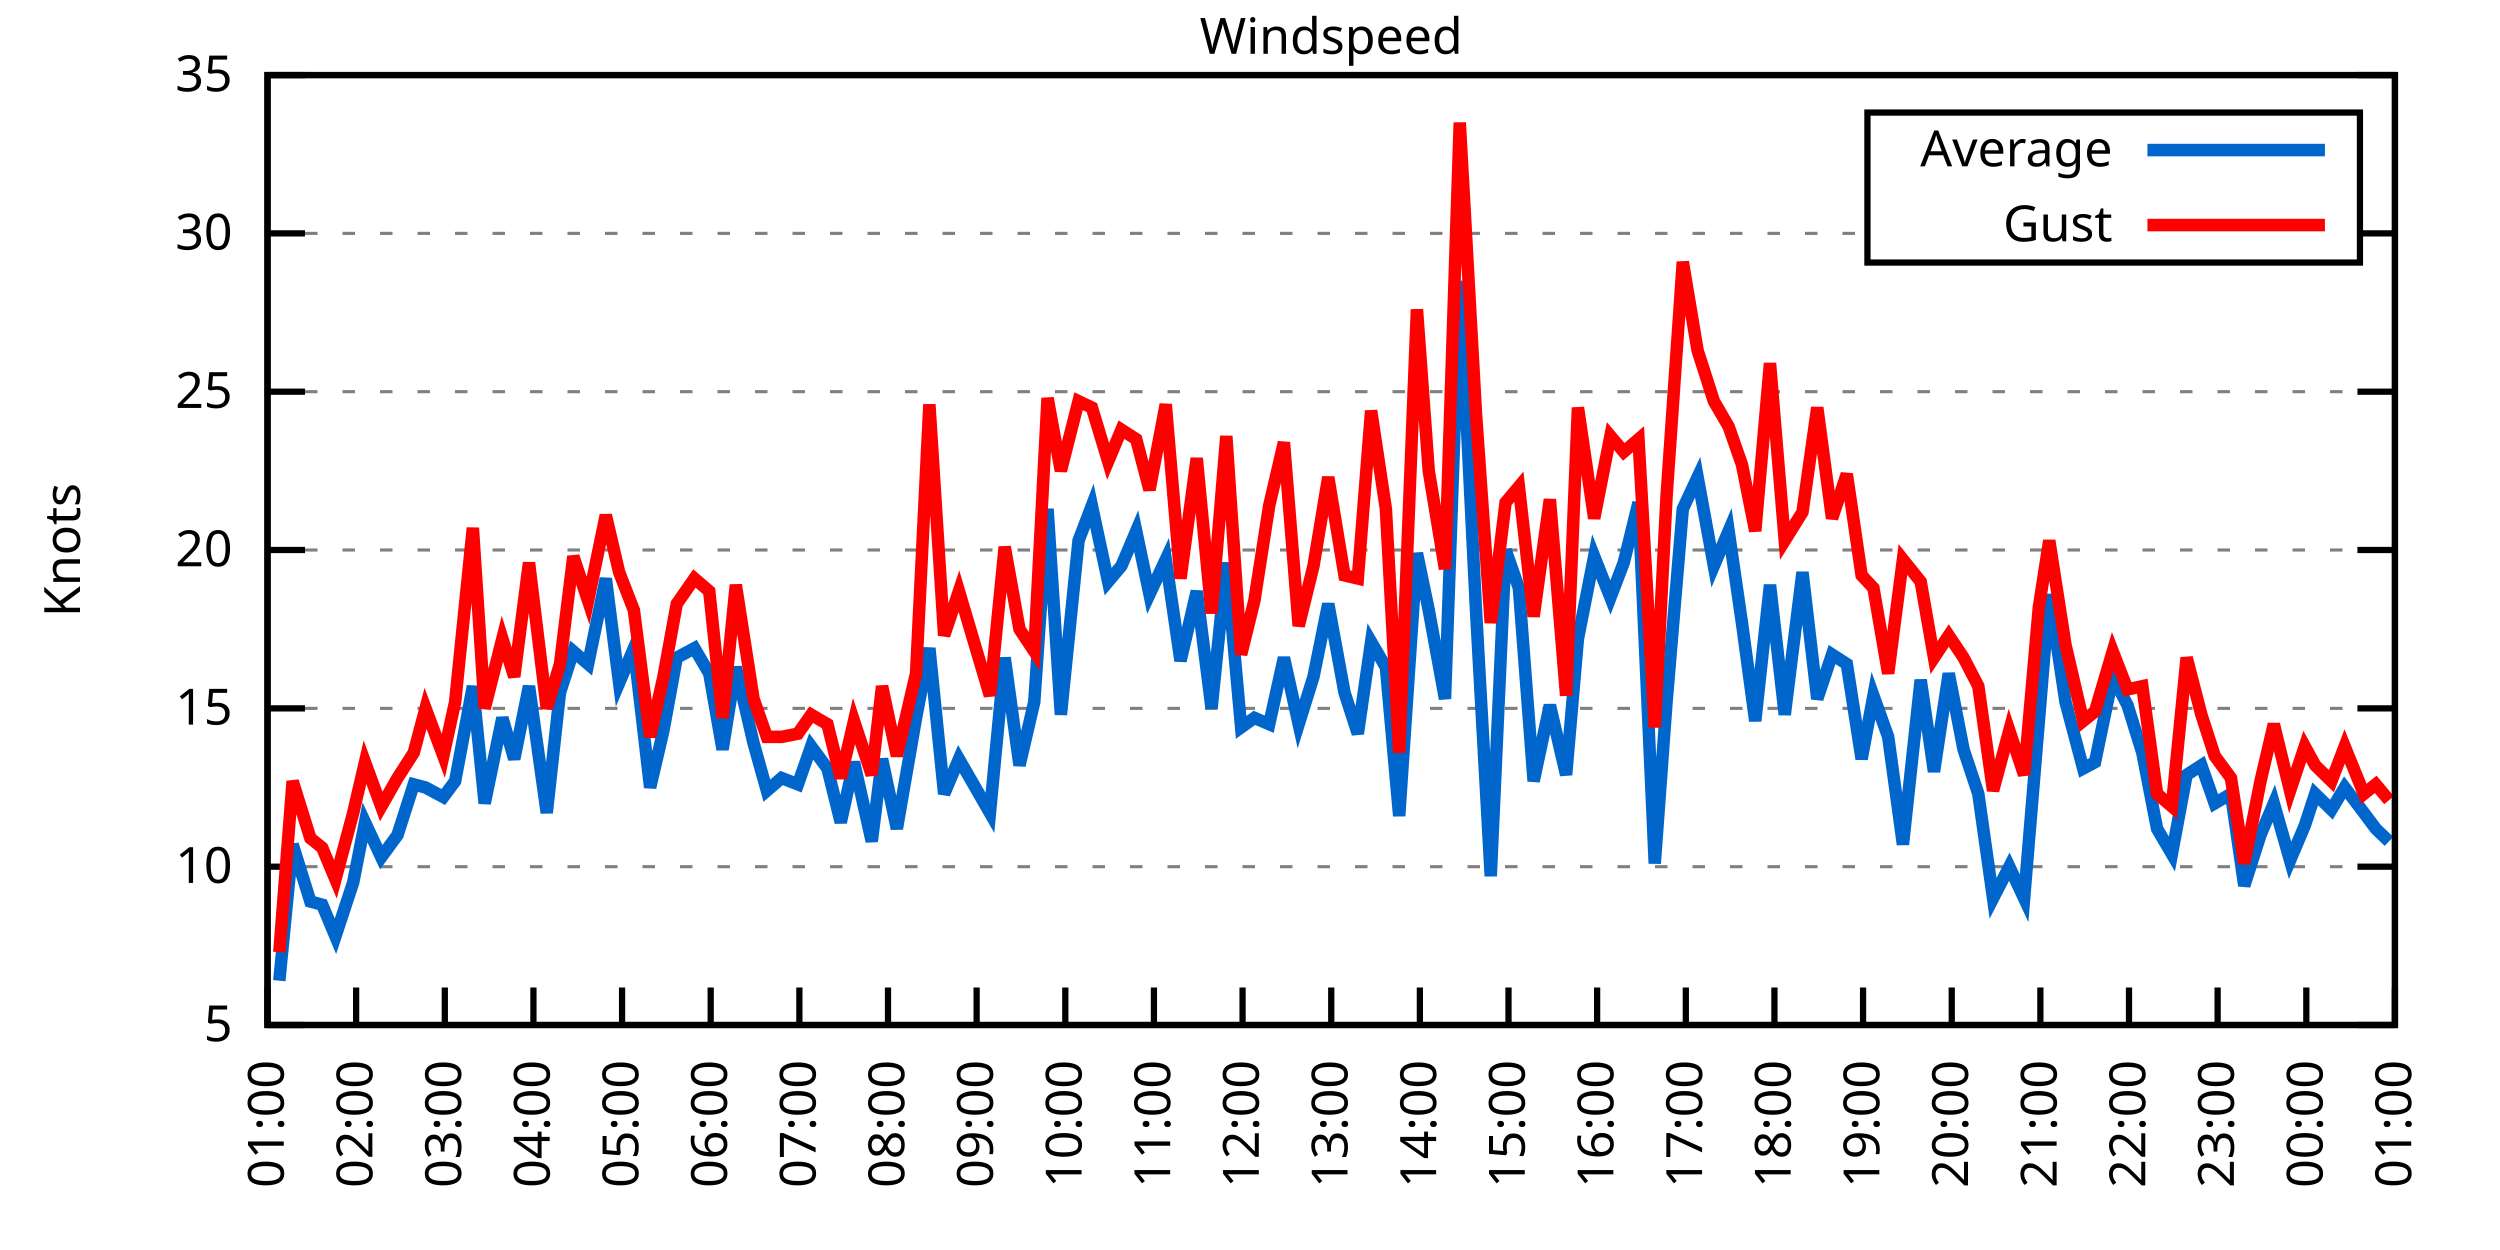
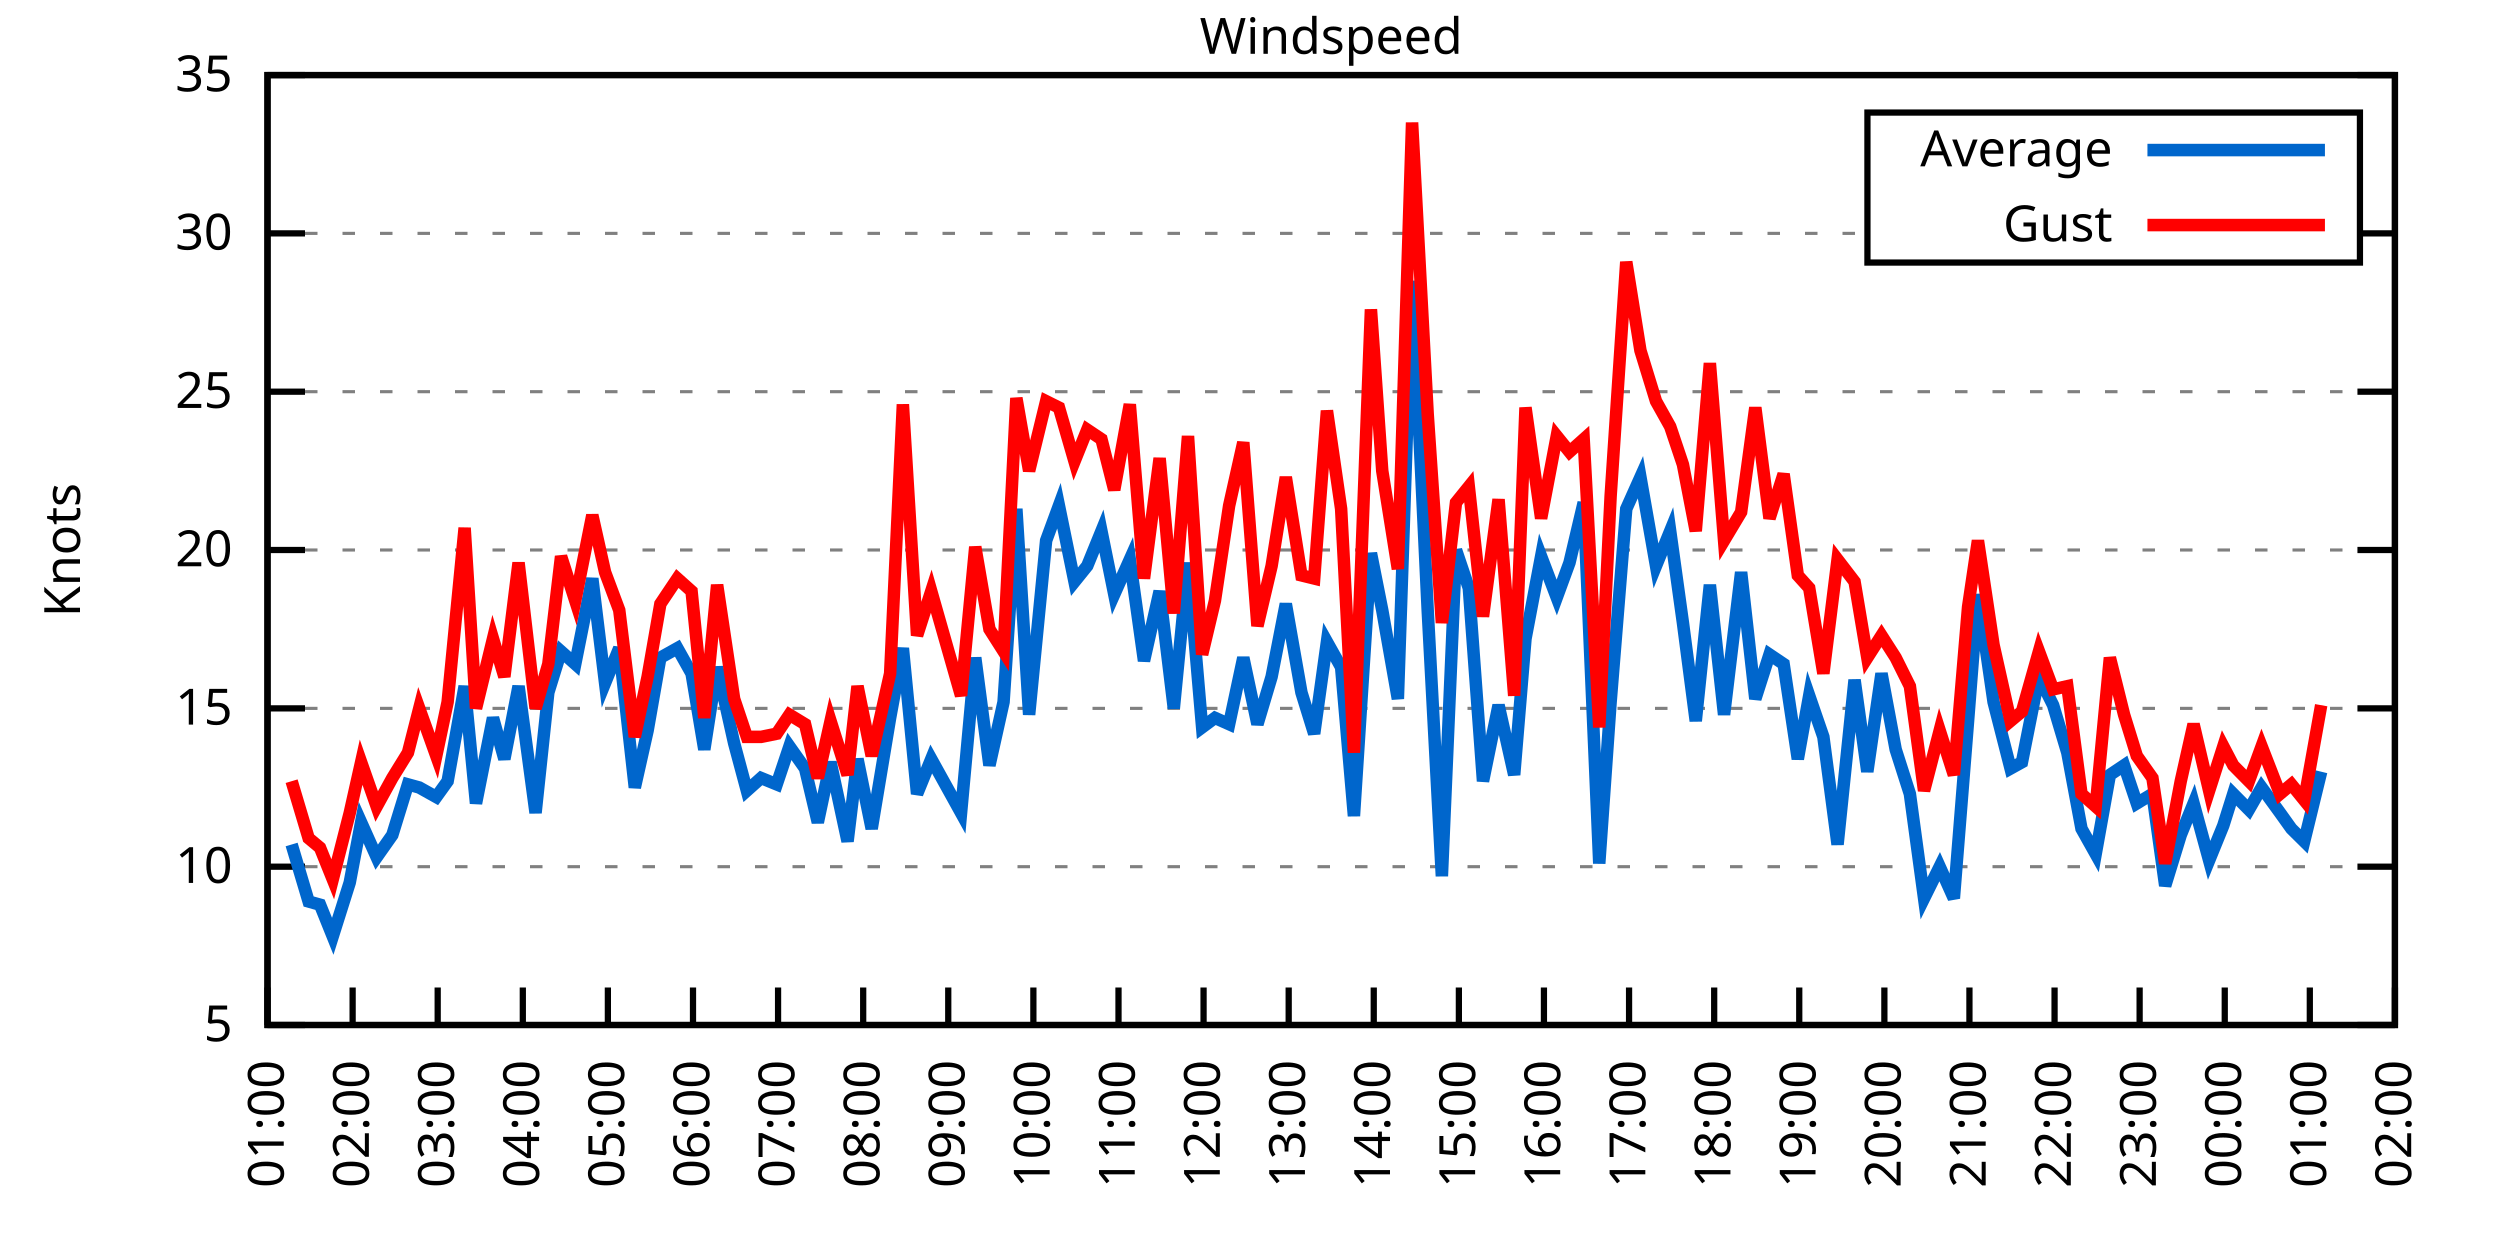
<svg xmlns="http://www.w3.org/2000/svg" xmlns:xlink="http://www.w3.org/1999/xlink" width="400" height="200" viewBox="0 0 400 200">
  <g id="gnuplot_canvas">
    <rect x="0" y="0" width="400" height="200" fill="none" />
    <defs>
      <circle id="gpDot" r="0.5" stroke-width="0.5" stroke="currentColor" />
      <path id="gpPt0" stroke-width="0.333" stroke="currentColor" d="M-1,0 h2 M0,-1 v2" />
      <path id="gpPt1" stroke-width="0.333" stroke="currentColor" d="M-1,-1 L1,1 M1,-1 L-1,1" />
      <path id="gpPt2" stroke-width="0.333" stroke="currentColor" d="M-1,0 L1,0 M0,-1 L0,1 M-1,-1 L1,1 M-1,1 L1,-1" />
      <rect id="gpPt3" stroke-width="0.333" stroke="currentColor" x="-1" y="-1" width="2" height="2" />
      <rect id="gpPt4" stroke-width="0.333" stroke="currentColor" fill="currentColor" x="-1" y="-1" width="2" height="2" />
      <circle id="gpPt5" stroke-width="0.333" stroke="currentColor" cx="0" cy="0" r="1" />
      <use xlink:href="#gpPt5" id="gpPt6" fill="currentColor" stroke="none" />
      <path id="gpPt7" stroke-width="0.333" stroke="currentColor" d="M0,-1.33 L-1.33,0.67 L1.33,0.67 z" />
      <use xlink:href="#gpPt7" id="gpPt8" fill="currentColor" stroke="none" />
      <use xlink:href="#gpPt7" id="gpPt9" stroke="currentColor" transform="rotate(180)" />
      <use xlink:href="#gpPt9" id="gpPt10" fill="currentColor" stroke="none" />
      <use xlink:href="#gpPt3" id="gpPt11" stroke="currentColor" transform="rotate(45)" />
      <use xlink:href="#gpPt11" id="gpPt12" fill="currentColor" stroke="none" />
      <path id="gpPt13" stroke-width="0.333" stroke="currentColor" d="M0,1.330 L1.265,0.411 L0.782,-1.067 L-0.782,-1.076 L-1.265,0.411 z" />
      <use xlink:href="#gpPt13" id="gpPt14" fill="currentColor" stroke="none" />
      <filter id="textbox" filterUnits="objectBoundingBox" x="0" y="0" height="1" width="1">
        <feFlood flood-color="white" flood-opacity="1" result="bgnd" />
        <feComposite in="SourceGraphic" in2="bgnd" operator="atop" />
      </filter>
      <filter id="greybox" filterUnits="objectBoundingBox" x="0" y="0" height="1" width="1">
        <feFlood flood-color="lightgrey" flood-opacity="1" result="grey" />
        <feComposite in="SourceGraphic" in2="grey" operator="atop" />
      </filter>
    </defs>
    <g fill="none" color="white" stroke="currentColor" stroke-width="1.00" stroke-linecap="butt" stroke-linejoin="miter">
</g>
    <g fill="none" color="black" stroke="currentColor" stroke-width="1.00" stroke-linecap="butt" stroke-linejoin="miter">
      <g stroke="none" shape-rendering="crispEdges">
        <polygon fill="rgb(255, 255, 255)" points="42.80,164.00 383.18,164.00 383.18,12.02 42.80,12.02 " />
      </g>
    </g>
    <g fill="none" color="black" stroke="currentColor" stroke-width="1.00" stroke-linecap="butt" stroke-linejoin="miter">
</g>
    <g fill="none" color="black" stroke="black" stroke-width="0.50" stroke-linecap="butt" stroke-linejoin="miter">
</g>
    <g fill="none" color="gray" stroke="currentColor" stroke-width="0.50" stroke-linecap="butt" stroke-linejoin="miter">
      <path stroke="gray" stroke-dasharray="2,4" class="gridline" d="M42.80,164.00 L383.19,164.00  " />
    </g>
    <g fill="none" color="gray" stroke="gray" stroke-width="1.00" stroke-linecap="butt" stroke-linejoin="miter">
</g>
    <g fill="none" color="black" stroke="currentColor" stroke-width="1.00" stroke-linecap="butt" stroke-linejoin="miter">
      <path stroke="black" d="M42.80,164.00 L48.80,164.00 M383.19,164.00 L377.19,164.00  " />
      <g transform="translate(37.20,166.60)" stroke="none" fill="black" font-family="Sans" font-size="8.00" text-anchor="end">
        <text>
          <tspan font-family="Sans"> 5</tspan>
        </text>
      </g>
    </g>
    <g fill="none" color="black" stroke="currentColor" stroke-width="1.00" stroke-linecap="butt" stroke-linejoin="miter">
</g>
    <g fill="none" color="black" stroke="black" stroke-width="0.50" stroke-linecap="butt" stroke-linejoin="miter">
</g>
    <g fill="none" color="gray" stroke="currentColor" stroke-width="0.50" stroke-linecap="butt" stroke-linejoin="miter">
      <path stroke="gray" stroke-dasharray="2,4" class="gridline" d="M42.80,138.67 L383.19,138.67  " />
    </g>
    <g fill="none" color="gray" stroke="gray" stroke-width="1.00" stroke-linecap="butt" stroke-linejoin="miter">
</g>
    <g fill="none" color="black" stroke="currentColor" stroke-width="1.00" stroke-linecap="butt" stroke-linejoin="miter">
      <path stroke="black" d="M42.80,138.67 L48.80,138.67 M383.19,138.67 L377.19,138.67  " />
      <g transform="translate(37.20,141.27)" stroke="none" fill="black" font-family="Sans" font-size="8.00" text-anchor="end">
        <text>
          <tspan font-family="Sans"> 10</tspan>
        </text>
      </g>
    </g>
    <g fill="none" color="black" stroke="currentColor" stroke-width="1.00" stroke-linecap="butt" stroke-linejoin="miter">
</g>
    <g fill="none" color="black" stroke="black" stroke-width="0.50" stroke-linecap="butt" stroke-linejoin="miter">
</g>
    <g fill="none" color="gray" stroke="currentColor" stroke-width="0.50" stroke-linecap="butt" stroke-linejoin="miter">
      <path stroke="gray" stroke-dasharray="2,4" class="gridline" d="M42.80,113.34 L383.19,113.34  " />
    </g>
    <g fill="none" color="gray" stroke="gray" stroke-width="1.00" stroke-linecap="butt" stroke-linejoin="miter">
</g>
    <g fill="none" color="black" stroke="currentColor" stroke-width="1.00" stroke-linecap="butt" stroke-linejoin="miter">
      <path stroke="black" d="M42.80,113.34 L48.80,113.34 M383.19,113.34 L377.19,113.34  " />
      <g transform="translate(37.20,115.94)" stroke="none" fill="black" font-family="Sans" font-size="8.00" text-anchor="end">
        <text>
          <tspan font-family="Sans"> 15</tspan>
        </text>
      </g>
    </g>
    <g fill="none" color="black" stroke="currentColor" stroke-width="1.00" stroke-linecap="butt" stroke-linejoin="miter">
</g>
    <g fill="none" color="black" stroke="black" stroke-width="0.50" stroke-linecap="butt" stroke-linejoin="miter">
</g>
    <g fill="none" color="gray" stroke="currentColor" stroke-width="0.50" stroke-linecap="butt" stroke-linejoin="miter">
      <path stroke="gray" stroke-dasharray="2,4" class="gridline" d="M42.80,88.00 L383.19,88.00  " />
    </g>
    <g fill="none" color="gray" stroke="gray" stroke-width="1.00" stroke-linecap="butt" stroke-linejoin="miter">
</g>
    <g fill="none" color="black" stroke="currentColor" stroke-width="1.00" stroke-linecap="butt" stroke-linejoin="miter">
      <path stroke="black" d="M42.80,88.00 L48.80,88.00 M383.19,88.00 L377.19,88.00  " />
      <g transform="translate(37.20,90.60)" stroke="none" fill="black" font-family="Sans" font-size="8.00" text-anchor="end">
        <text>
          <tspan font-family="Sans"> 20</tspan>
        </text>
      </g>
    </g>
    <g fill="none" color="black" stroke="currentColor" stroke-width="1.00" stroke-linecap="butt" stroke-linejoin="miter">
</g>
    <g fill="none" color="black" stroke="black" stroke-width="0.50" stroke-linecap="butt" stroke-linejoin="miter">
</g>
    <g fill="none" color="gray" stroke="currentColor" stroke-width="0.50" stroke-linecap="butt" stroke-linejoin="miter">
      <path stroke="gray" stroke-dasharray="2,4" class="gridline" d="M42.80,62.67 L383.19,62.67  " />
    </g>
    <g fill="none" color="gray" stroke="gray" stroke-width="1.00" stroke-linecap="butt" stroke-linejoin="miter">
</g>
    <g fill="none" color="black" stroke="currentColor" stroke-width="1.00" stroke-linecap="butt" stroke-linejoin="miter">
      <path stroke="black" d="M42.80,62.67 L48.80,62.67 M383.19,62.67 L377.19,62.67  " />
      <g transform="translate(37.20,65.27)" stroke="none" fill="black" font-family="Sans" font-size="8.00" text-anchor="end">
        <text>
          <tspan font-family="Sans"> 25</tspan>
        </text>
      </g>
    </g>
    <g fill="none" color="black" stroke="currentColor" stroke-width="1.00" stroke-linecap="butt" stroke-linejoin="miter">
</g>
    <g fill="none" color="black" stroke="black" stroke-width="0.50" stroke-linecap="butt" stroke-linejoin="miter">
</g>
    <g fill="none" color="gray" stroke="currentColor" stroke-width="0.50" stroke-linecap="butt" stroke-linejoin="miter">
      <path stroke="gray" stroke-dasharray="2,4" class="gridline" d="M42.80,37.34 L298.79,37.34 M377.59,37.34 L383.19,37.34  " />
    </g>
    <g fill="none" color="gray" stroke="gray" stroke-width="1.00" stroke-linecap="butt" stroke-linejoin="miter">
</g>
    <g fill="none" color="black" stroke="currentColor" stroke-width="1.00" stroke-linecap="butt" stroke-linejoin="miter">
      <path stroke="black" d="M42.80,37.34 L48.80,37.34 M383.19,37.34 L377.19,37.34  " />
      <g transform="translate(37.20,39.94)" stroke="none" fill="black" font-family="Sans" font-size="8.00" text-anchor="end">
        <text>
          <tspan font-family="Sans"> 30</tspan>
        </text>
      </g>
    </g>
    <g fill="none" color="black" stroke="currentColor" stroke-width="1.00" stroke-linecap="butt" stroke-linejoin="miter">
</g>
    <g fill="none" color="black" stroke="black" stroke-width="0.50" stroke-linecap="butt" stroke-linejoin="miter">
</g>
    <g fill="none" color="gray" stroke="currentColor" stroke-width="0.50" stroke-linecap="butt" stroke-linejoin="miter">
      <path stroke="gray" stroke-dasharray="2,4" class="gridline" d="M42.80,12.01 L383.19,12.01  " />
    </g>
    <g fill="none" color="gray" stroke="gray" stroke-width="1.00" stroke-linecap="butt" stroke-linejoin="miter">
</g>
    <g fill="none" color="black" stroke="currentColor" stroke-width="1.00" stroke-linecap="butt" stroke-linejoin="miter">
      <path stroke="black" d="M42.80,12.01 L48.80,12.01 M383.19,12.01 L377.19,12.01  " />
      <g transform="translate(37.20,14.61)" stroke="none" fill="black" font-family="Sans" font-size="8.00" text-anchor="end">
        <text>
          <tspan font-family="Sans"> 35</tspan>
        </text>
      </g>
    </g>
    <g fill="none" color="black" stroke="currentColor" stroke-width="1.00" stroke-linecap="butt" stroke-linejoin="miter">
      <path stroke="black" d="M42.80,164.00 L42.80,158.00  " />
      <g transform="translate(45.40,169.60) rotate(270.00)" stroke="none" fill="black" font-family="Sans" font-size="8.00" text-anchor="end">
        <text>
          <tspan font-family="Sans">01:00</tspan>
        </text>
      </g>
    </g>
    <g fill="none" color="black" stroke="currentColor" stroke-width="1.00" stroke-linecap="butt" stroke-linejoin="miter">
-       <path stroke="black" d="M56.98,164.00 L56.98,158.00  " />
-       <g transform="translate(59.58,169.60) rotate(270.00)" stroke="none" fill="black" font-family="Sans" font-size="8.00" text-anchor="end">
+       <path stroke="black" d="M56.42,164.00 L56.42,158.00  " />
+       <g transform="translate(59.02,169.60) rotate(270.00)" stroke="none" fill="black" font-family="Sans" font-size="8.00" text-anchor="end">
        <text>
          <tspan font-family="Sans">02:00</tspan>
        </text>
      </g>
    </g>
    <g fill="none" color="black" stroke="currentColor" stroke-width="1.00" stroke-linecap="butt" stroke-linejoin="miter">
-       <path stroke="black" d="M71.17,164.00 L71.17,158.00  " />
-       <g transform="translate(73.77,169.60) rotate(270.00)" stroke="none" fill="black" font-family="Sans" font-size="8.00" text-anchor="end">
+       <path stroke="black" d="M70.03,164.00 L70.03,158.00  " />
+       <g transform="translate(72.63,169.60) rotate(270.00)" stroke="none" fill="black" font-family="Sans" font-size="8.00" text-anchor="end">
        <text>
          <tspan font-family="Sans">03:00</tspan>
        </text>
      </g>
    </g>
    <g fill="none" color="black" stroke="currentColor" stroke-width="1.00" stroke-linecap="butt" stroke-linejoin="miter">
-       <path stroke="black" d="M85.35,164.00 L85.35,158.00  " />
-       <g transform="translate(87.95,169.60) rotate(270.00)" stroke="none" fill="black" font-family="Sans" font-size="8.00" text-anchor="end">
+       <path stroke="black" d="M83.65,164.00 L83.65,158.00  " />
+       <g transform="translate(86.25,169.60) rotate(270.00)" stroke="none" fill="black" font-family="Sans" font-size="8.00" text-anchor="end">
        <text>
          <tspan font-family="Sans">04:00</tspan>
        </text>
      </g>
    </g>
    <g fill="none" color="black" stroke="currentColor" stroke-width="1.00" stroke-linecap="butt" stroke-linejoin="miter">
-       <path stroke="black" d="M99.53,164.00 L99.53,158.00  " />
-       <g transform="translate(102.13,169.60) rotate(270.00)" stroke="none" fill="black" font-family="Sans" font-size="8.00" text-anchor="end">
+       <path stroke="black" d="M97.26,164.00 L97.26,158.00  " />
+       <g transform="translate(99.86,169.60) rotate(270.00)" stroke="none" fill="black" font-family="Sans" font-size="8.00" text-anchor="end">
        <text>
          <tspan font-family="Sans">05:00</tspan>
        </text>
      </g>
    </g>
    <g fill="none" color="black" stroke="currentColor" stroke-width="1.00" stroke-linecap="butt" stroke-linejoin="miter">
-       <path stroke="black" d="M113.71,164.00 L113.71,158.00  " />
-       <g transform="translate(116.31,169.60) rotate(270.00)" stroke="none" fill="black" font-family="Sans" font-size="8.00" text-anchor="end">
+       <path stroke="black" d="M110.88,164.00 L110.88,158.00  " />
+       <g transform="translate(113.48,169.60) rotate(270.00)" stroke="none" fill="black" font-family="Sans" font-size="8.00" text-anchor="end">
        <text>
          <tspan font-family="Sans">06:00</tspan>
        </text>
      </g>
    </g>
    <g fill="none" color="black" stroke="currentColor" stroke-width="1.00" stroke-linecap="butt" stroke-linejoin="miter">
-       <path stroke="black" d="M127.90,164.00 L127.90,158.00  " />
-       <g transform="translate(130.50,169.60) rotate(270.00)" stroke="none" fill="black" font-family="Sans" font-size="8.00" text-anchor="end">
+       <path stroke="black" d="M124.49,164.00 L124.49,158.00  " />
+       <g transform="translate(127.09,169.60) rotate(270.00)" stroke="none" fill="black" font-family="Sans" font-size="8.00" text-anchor="end">
        <text>
          <tspan font-family="Sans">07:00</tspan>
        </text>
      </g>
    </g>
    <g fill="none" color="black" stroke="currentColor" stroke-width="1.00" stroke-linecap="butt" stroke-linejoin="miter">
-       <path stroke="black" d="M142.08,164.00 L142.08,158.00  " />
-       <g transform="translate(144.68,169.60) rotate(270.00)" stroke="none" fill="black" font-family="Sans" font-size="8.00" text-anchor="end">
+       <path stroke="black" d="M138.11,164.00 L138.11,158.00  " />
+       <g transform="translate(140.71,169.60) rotate(270.00)" stroke="none" fill="black" font-family="Sans" font-size="8.00" text-anchor="end">
        <text>
          <tspan font-family="Sans">08:00</tspan>
        </text>
      </g>
    </g>
    <g fill="none" color="black" stroke="currentColor" stroke-width="1.00" stroke-linecap="butt" stroke-linejoin="miter">
-       <path stroke="black" d="M156.26,164.00 L156.26,158.00  " />
-       <g transform="translate(158.86,169.60) rotate(270.00)" stroke="none" fill="black" font-family="Sans" font-size="8.00" text-anchor="end">
+       <path stroke="black" d="M151.72,164.00 L151.72,158.00  " />
+       <g transform="translate(154.32,169.60) rotate(270.00)" stroke="none" fill="black" font-family="Sans" font-size="8.00" text-anchor="end">
        <text>
          <tspan font-family="Sans">09:00</tspan>
        </text>
      </g>
    </g>
    <g fill="none" color="black" stroke="currentColor" stroke-width="1.00" stroke-linecap="butt" stroke-linejoin="miter">
-       <path stroke="black" d="M170.45,164.00 L170.45,158.00  " />
-       <g transform="translate(173.05,169.60) rotate(270.00)" stroke="none" fill="black" font-family="Sans" font-size="8.00" text-anchor="end">
+       <path stroke="black" d="M165.34,164.00 L165.34,158.00  " />
+       <g transform="translate(167.94,169.60) rotate(270.00)" stroke="none" fill="black" font-family="Sans" font-size="8.00" text-anchor="end">
        <text>
          <tspan font-family="Sans">10:00</tspan>
        </text>
      </g>
    </g>
    <g fill="none" color="black" stroke="currentColor" stroke-width="1.00" stroke-linecap="butt" stroke-linejoin="miter">
-       <path stroke="black" d="M184.63,164.00 L184.63,158.00  " />
-       <g transform="translate(187.23,169.60) rotate(270.00)" stroke="none" fill="black" font-family="Sans" font-size="8.00" text-anchor="end">
+       <path stroke="black" d="M178.96,164.00 L178.96,158.00  " />
+       <g transform="translate(181.56,169.60) rotate(270.00)" stroke="none" fill="black" font-family="Sans" font-size="8.00" text-anchor="end">
        <text>
          <tspan font-family="Sans">11:00</tspan>
        </text>
      </g>
    </g>
    <g fill="none" color="black" stroke="currentColor" stroke-width="1.00" stroke-linecap="butt" stroke-linejoin="miter">
-       <path stroke="black" d="M198.81,164.00 L198.81,158.00  " />
-       <g transform="translate(201.41,169.60) rotate(270.00)" stroke="none" fill="black" font-family="Sans" font-size="8.00" text-anchor="end">
+       <path stroke="black" d="M192.57,164.00 L192.57,158.00  " />
+       <g transform="translate(195.17,169.60) rotate(270.00)" stroke="none" fill="black" font-family="Sans" font-size="8.00" text-anchor="end">
        <text>
          <tspan font-family="Sans">12:00</tspan>
        </text>
      </g>
    </g>
    <g fill="none" color="black" stroke="currentColor" stroke-width="1.00" stroke-linecap="butt" stroke-linejoin="miter">
-       <path stroke="black" d="M213.00,164.00 L213.00,158.00  " />
-       <g transform="translate(215.60,169.60) rotate(270.00)" stroke="none" fill="black" font-family="Sans" font-size="8.00" text-anchor="end">
+       <path stroke="black" d="M206.19,164.00 L206.19,158.00  " />
+       <g transform="translate(208.79,169.60) rotate(270.00)" stroke="none" fill="black" font-family="Sans" font-size="8.00" text-anchor="end">
        <text>
          <tspan font-family="Sans">13:00</tspan>
        </text>
      </g>
    </g>
    <g fill="none" color="black" stroke="currentColor" stroke-width="1.00" stroke-linecap="butt" stroke-linejoin="miter">
-       <path stroke="black" d="M227.18,164.00 L227.18,158.00  " />
-       <g transform="translate(229.78,169.60) rotate(270.00)" stroke="none" fill="black" font-family="Sans" font-size="8.00" text-anchor="end">
+       <path stroke="black" d="M219.80,164.00 L219.80,158.00  " />
+       <g transform="translate(222.40,169.60) rotate(270.00)" stroke="none" fill="black" font-family="Sans" font-size="8.00" text-anchor="end">
        <text>
          <tspan font-family="Sans">14:00</tspan>
        </text>
      </g>
    </g>
    <g fill="none" color="black" stroke="currentColor" stroke-width="1.00" stroke-linecap="butt" stroke-linejoin="miter">
-       <path stroke="black" d="M241.36,164.00 L241.36,158.00  " />
-       <g transform="translate(243.96,169.60) rotate(270.00)" stroke="none" fill="black" font-family="Sans" font-size="8.00" text-anchor="end">
+       <path stroke="black" d="M233.42,164.00 L233.42,158.00  " />
+       <g transform="translate(236.02,169.60) rotate(270.00)" stroke="none" fill="black" font-family="Sans" font-size="8.00" text-anchor="end">
        <text>
          <tspan font-family="Sans">15:00</tspan>
        </text>
      </g>
    </g>
    <g fill="none" color="black" stroke="currentColor" stroke-width="1.00" stroke-linecap="butt" stroke-linejoin="miter">
-       <path stroke="black" d="M255.54,164.00 L255.54,158.00  " />
-       <g transform="translate(258.14,169.60) rotate(270.00)" stroke="none" fill="black" font-family="Sans" font-size="8.00" text-anchor="end">
+       <path stroke="black" d="M247.03,164.00 L247.03,158.00  " />
+       <g transform="translate(249.63,169.60) rotate(270.00)" stroke="none" fill="black" font-family="Sans" font-size="8.00" text-anchor="end">
        <text>
          <tspan font-family="Sans">16:00</tspan>
        </text>
      </g>
    </g>
    <g fill="none" color="black" stroke="currentColor" stroke-width="1.00" stroke-linecap="butt" stroke-linejoin="miter">
-       <path stroke="black" d="M269.73,164.00 L269.73,158.00  " />
-       <g transform="translate(272.33,169.60) rotate(270.00)" stroke="none" fill="black" font-family="Sans" font-size="8.00" text-anchor="end">
+       <path stroke="black" d="M260.65,164.00 L260.65,158.00  " />
+       <g transform="translate(263.25,169.60) rotate(270.00)" stroke="none" fill="black" font-family="Sans" font-size="8.00" text-anchor="end">
        <text>
          <tspan font-family="Sans">17:00</tspan>
        </text>
      </g>
    </g>
    <g fill="none" color="black" stroke="currentColor" stroke-width="1.00" stroke-linecap="butt" stroke-linejoin="miter">
-       <path stroke="black" d="M283.91,164.00 L283.91,158.00  " />
-       <g transform="translate(286.51,169.60) rotate(270.00)" stroke="none" fill="black" font-family="Sans" font-size="8.00" text-anchor="end">
+       <path stroke="black" d="M274.27,164.00 L274.27,158.00  " />
+       <g transform="translate(276.87,169.60) rotate(270.00)" stroke="none" fill="black" font-family="Sans" font-size="8.00" text-anchor="end">
        <text>
          <tspan font-family="Sans">18:00</tspan>
        </text>
      </g>
    </g>
    <g fill="none" color="black" stroke="currentColor" stroke-width="1.00" stroke-linecap="butt" stroke-linejoin="miter">
-       <path stroke="black" d="M298.09,164.00 L298.09,158.00  " />
-       <g transform="translate(300.69,169.60) rotate(270.00)" stroke="none" fill="black" font-family="Sans" font-size="8.00" text-anchor="end">
+       <path stroke="black" d="M287.88,164.00 L287.88,158.00  " />
+       <g transform="translate(290.48,169.60) rotate(270.00)" stroke="none" fill="black" font-family="Sans" font-size="8.00" text-anchor="end">
        <text>
          <tspan font-family="Sans">19:00</tspan>
        </text>
      </g>
    </g>
    <g fill="none" color="black" stroke="currentColor" stroke-width="1.00" stroke-linecap="butt" stroke-linejoin="miter">
-       <path stroke="black" d="M312.28,164.00 L312.28,158.00  " />
-       <g transform="translate(314.88,169.60) rotate(270.00)" stroke="none" fill="black" font-family="Sans" font-size="8.00" text-anchor="end">
+       <path stroke="black" d="M301.50,164.00 L301.50,158.00  " />
+       <g transform="translate(304.10,169.60) rotate(270.00)" stroke="none" fill="black" font-family="Sans" font-size="8.00" text-anchor="end">
        <text>
          <tspan font-family="Sans">20:00</tspan>
        </text>
      </g>
    </g>
    <g fill="none" color="black" stroke="currentColor" stroke-width="1.00" stroke-linecap="butt" stroke-linejoin="miter">
-       <path stroke="black" d="M326.46,164.00 L326.46,158.00  " />
-       <g transform="translate(329.06,169.60) rotate(270.00)" stroke="none" fill="black" font-family="Sans" font-size="8.00" text-anchor="end">
+       <path stroke="black" d="M315.11,164.00 L315.11,158.00  " />
+       <g transform="translate(317.71,169.60) rotate(270.00)" stroke="none" fill="black" font-family="Sans" font-size="8.00" text-anchor="end">
        <text>
          <tspan font-family="Sans">21:00</tspan>
        </text>
      </g>
    </g>
    <g fill="none" color="black" stroke="currentColor" stroke-width="1.00" stroke-linecap="butt" stroke-linejoin="miter">
-       <path stroke="black" d="M340.64,164.00 L340.64,158.00  " />
-       <g transform="translate(343.24,169.60) rotate(270.00)" stroke="none" fill="black" font-family="Sans" font-size="8.00" text-anchor="end">
+       <path stroke="black" d="M328.73,164.00 L328.73,158.00  " />
+       <g transform="translate(331.33,169.60) rotate(270.00)" stroke="none" fill="black" font-family="Sans" font-size="8.00" text-anchor="end">
        <text>
          <tspan font-family="Sans">22:00</tspan>
        </text>
      </g>
    </g>
    <g fill="none" color="black" stroke="currentColor" stroke-width="1.00" stroke-linecap="butt" stroke-linejoin="miter">
-       <path stroke="black" d="M354.82,164.00 L354.82,158.00  " />
-       <g transform="translate(357.42,169.60) rotate(270.00)" stroke="none" fill="black" font-family="Sans" font-size="8.00" text-anchor="end">
+       <path stroke="black" d="M342.34,164.00 L342.34,158.00  " />
+       <g transform="translate(344.94,169.60) rotate(270.00)" stroke="none" fill="black" font-family="Sans" font-size="8.00" text-anchor="end">
        <text>
          <tspan font-family="Sans">23:00</tspan>
        </text>
      </g>
    </g>
    <g fill="none" color="black" stroke="currentColor" stroke-width="1.00" stroke-linecap="butt" stroke-linejoin="miter">
-       <path stroke="black" d="M369.01,164.00 L369.01,158.00  " />
-       <g transform="translate(371.61,169.60) rotate(270.00)" stroke="none" fill="black" font-family="Sans" font-size="8.00" text-anchor="end">
+       <path stroke="black" d="M355.96,164.00 L355.96,158.00  " />
+       <g transform="translate(358.56,169.60) rotate(270.00)" stroke="none" fill="black" font-family="Sans" font-size="8.00" text-anchor="end">
        <text>
          <tspan font-family="Sans">00:00</tspan>
+         </text>
+       </g>
+     </g>
+     <g fill="none" color="black" stroke="currentColor" stroke-width="1.00" stroke-linecap="butt" stroke-linejoin="miter">
+       <path stroke="black" d="M369.57,164.00 L369.57,158.00  " />
+       <g transform="translate(372.17,169.60) rotate(270.00)" stroke="none" fill="black" font-family="Sans" font-size="8.00" text-anchor="end">
+         <text>
+           <tspan font-family="Sans">01:00</tspan>
        </text>
      </g>
    </g>
    <g fill="none" color="black" stroke="currentColor" stroke-width="1.00" stroke-linecap="butt" stroke-linejoin="miter">
      <path stroke="black" d="M383.19,164.00 L383.19,158.00  " />
      <g transform="translate(385.79,169.60) rotate(270.00)" stroke="none" fill="black" font-family="Sans" font-size="8.00" text-anchor="end">
        <text>
-           <tspan font-family="Sans">01:00</tspan>
+           <tspan font-family="Sans">02:00</tspan>
        </text>
      </g>
    </g>
    <g fill="none" color="black" stroke="currentColor" stroke-width="1.00" stroke-linecap="butt" stroke-linejoin="miter">
</g>
    <g fill="none" color="black" stroke="currentColor" stroke-width="1.00" stroke-linecap="butt" stroke-linejoin="miter">
      <path stroke="black" d="M42.80,12.01 L42.80,164.00 L383.19,164.00 L383.19,12.01 L42.80,12.01 Z  " />
    </g>
    <g fill="none" color="black" stroke="currentColor" stroke-width="1.00" stroke-linecap="butt" stroke-linejoin="miter">
</g>
    <g fill="none" color="black" stroke="currentColor" stroke-width="1.00" stroke-linecap="butt" stroke-linejoin="miter">
      <path stroke="black" d="M298.79,42.01 L298.79,18.01 L377.59,18.01 L377.59,42.01 L298.79,42.01 Z  " />
    </g>
    <g id="Windspeed_plot_1">
      <g fill="none" color="white" stroke="black" stroke-width="2.00" stroke-linecap="butt" stroke-linejoin="miter">
</g>
      <g fill="none" color="black" stroke="currentColor" stroke-width="2.00" stroke-linecap="butt" stroke-linejoin="miter">
        <g transform="translate(337.99,26.61)" stroke="none" fill="black" font-family="Sans" font-size="8.00" text-anchor="end">
          <text>
            <tspan font-family="Sans">Average</tspan>
          </text>
        </g>
      </g>
      <g fill="none" color="black" stroke="currentColor" stroke-width="2.00" stroke-linecap="butt" stroke-linejoin="miter">
-         <path stroke="rgb(  0, 102, 204)" d="M343.59,24.01 L371.99,24.01 M44.69,156.91 L46.82,135.12 L49.66,144.24 L51.55,144.75 L53.67,149.81 L56.51,141.20   L58.40,131.58 L61.00,137.15 L63.60,133.60 L66.20,125.50 L68.09,126.00 L70.93,127.52 L72.82,124.99 L75.66,109.79   L77.55,128.54 L80.38,114.86 L82.28,121.44 L84.64,109.79 L87.48,130.06 L89.60,110.80 L91.73,104.22 L94.09,106.24   L96.93,92.56 L99.06,109.28 L101.42,103.71 L104.02,126.00 L106.15,116.88 L108.28,105.23 L111.11,103.71 L113.48,107.76   L115.61,119.92 L117.73,106.75 L120.57,118.91 L122.70,126.51 L125.06,124.48 L127.66,125.50 L129.79,119.42 L132.39,122.96   L134.52,131.58 L136.64,121.95 L139.48,134.62 L141.13,121.44 L143.50,132.59 L146.57,114.86 L148.70,103.71 L151.06,127.02   L153.43,121.44 L158.39,130.06 L160.75,105.23 L163.12,122.46 L165.48,112.32 L167.61,81.42 L169.74,114.35 L172.57,86.49   L174.70,80.91 L177.30,93.07 L179.43,90.54 L181.79,84.97 L183.92,95.10 L186.52,89.52 L188.88,105.74 L191.48,94.59   L193.85,113.34 L196.21,90.03 L198.58,116.38 L200.70,114.86 L203.07,115.87 L205.43,105.23 L207.79,115.87 L210.16,108.27   L212.52,96.62 L215.12,110.80 L217.25,117.39 L219.38,102.70 L221.74,106.75 L223.87,130.56 L226.71,88.51 L228.60,97.63   L231.20,111.82 L233.56,44.94 L236.16,97.63 L238.52,140.19 L240.89,88.00 L243.02,94.08 L245.38,124.99 L247.98,112.83   L250.58,123.98 L252.47,102.19 L255.07,89.02 L257.67,95.60 L259.80,90.03 L262.16,80.41 L264.76,138.16 L266.65,112.32   L269.25,81.42 L271.62,76.35 L274.22,90.54 L276.58,84.97 L278.71,99.66 L280.84,115.36 L283.20,93.58 L285.56,114.35   L288.40,91.55 L290.76,111.82 L293.13,104.72 L295.49,106.24 L297.86,121.44 L299.75,111.31 L302.11,117.90 L304.47,135.12   L307.31,108.78 L309.44,123.47 L311.80,107.76 L314.17,119.92 L316.53,127.02 L318.89,143.73 L321.49,138.67 L323.86,143.73   L326.22,115.36 L327.88,95.10 L330.48,112.32 L333.31,122.96 L335.20,121.95 L338.04,108.27 L340.40,112.83 L342.77,120.43   L345.13,132.59 L347.50,136.64 L349.86,123.98 L352.22,122.46 L354.35,128.54 L356.95,127.02 L359.08,141.71 L361.68,133.60   L363.81,128.54 L366.41,137.66 L368.77,132.08 L370.43,127.02 L373.03,129.55 L375.15,126.00 L378.23,130.06 L380.12,132.59   L382.24,134.62  " />
+         <path stroke="rgb(  0, 102, 204)" d="M343.59,24.01 L371.99,24.01 M46.66,135.12 L49.38,144.24 L51.20,144.75 L53.24,149.81 L55.96,141.20 L57.78,131.58   L60.27,137.15 L62.77,133.60 L65.27,125.50 L67.08,126.00 L69.80,127.52 L71.62,124.99 L74.34,109.79 L76.16,128.54   L78.88,114.86 L80.70,121.44 L82.97,109.79 L85.69,130.06 L87.73,110.80 L89.77,104.22 L92.04,106.24 L94.77,92.56   L96.81,109.28 L99.08,103.71 L101.57,126.00 L103.62,116.88 L105.66,105.23 L108.38,103.71 L110.65,107.76 L112.69,119.92   L114.74,106.75 L117.46,118.91 L119.50,126.51 L121.77,124.48 L124.27,125.50 L126.31,119.42 L128.81,122.96 L130.85,131.58   L132.89,121.95 L135.61,134.62 L137.20,121.44 L139.47,132.59 L142.42,114.86 L144.46,103.71 L146.73,127.02 L149.00,121.44   L153.77,130.06 L156.04,105.23 L158.31,122.46 L160.57,112.32 L162.62,81.42 L164.66,114.35 L167.38,86.49 L169.43,80.91   L171.92,93.07 L173.96,90.54 L176.23,84.97 L178.28,95.10 L180.77,89.52 L183.04,105.74 L185.54,94.59 L187.81,113.34   L190.08,90.03 L192.34,116.38 L194.39,114.86 L196.66,115.87 L198.93,105.23 L201.19,115.87 L203.46,108.27 L205.73,96.62   L208.23,110.80 L210.27,117.39 L212.31,102.70 L214.58,106.75 L216.63,130.56 L219.35,88.51 L221.16,97.63 L223.66,111.82   L225.93,44.94 L228.43,97.63 L230.70,140.19 L232.96,88.00 L235.01,94.08 L237.28,124.99 L239.77,112.83 L242.27,123.98   L244.08,102.19 L246.58,89.02 L249.08,95.60 L251.12,90.03 L253.39,80.41 L255.88,138.16 L257.70,112.32 L260.20,81.42   L262.47,76.35 L264.96,90.54 L267.23,84.97 L269.27,99.66 L271.32,115.36 L273.58,93.58 L275.85,114.35 L278.58,91.55   L280.85,111.82 L283.12,104.72 L285.38,106.24 L287.65,121.44 L289.47,111.31 L291.74,117.90 L294.01,135.12 L296.73,108.78   L298.77,123.47 L301.04,107.76 L303.31,119.92 L305.58,127.02 L307.85,143.73 L310.35,138.67 L312.62,143.73 L314.89,115.36   L316.47,95.10 L318.97,112.32 L321.69,122.96 L323.51,121.95 L326.23,108.27 L328.50,112.83 L330.77,120.43 L333.04,132.59   L335.31,136.64 L337.58,123.98 L339.85,122.46 L341.89,128.54 L344.39,127.02 L346.43,141.71 L348.92,133.60 L350.97,128.54   L353.46,137.66 L355.73,132.08 L357.32,127.02 L359.82,129.55 L361.86,126.00 L364.81,130.06 L366.62,132.59 L368.67,134.62   L371.39,123.47  " />
      </g>
    </g>
    <g id="Windspeed_plot_2">
      <g fill="none" color="black" stroke="currentColor" stroke-width="2.00" stroke-linecap="butt" stroke-linejoin="miter">
        <g transform="translate(337.99,38.61)" stroke="none" fill="black" font-family="Sans" font-size="8.00" text-anchor="end">
          <text>
            <tspan font-family="Sans">Gust</tspan>
          </text>
        </g>
      </g>
      <g fill="none" color="black" stroke="currentColor" stroke-width="2.00" stroke-linecap="butt" stroke-linejoin="miter">
-         <path stroke="rgb(255,   0,   0)" d="M343.59,36.01 L371.99,36.01 M44.69,152.35 L46.82,124.99 L49.66,134.11 L51.55,135.63 L53.67,140.69 L56.51,130.06   L58.40,121.95 L61.00,129.04 L63.60,124.48 L66.20,120.43 L68.09,113.34 L70.93,120.94 L72.82,112.32 L75.66,84.46   L77.55,113.34 L80.38,102.19 L82.28,108.27 L84.64,90.03 L87.48,113.34 L89.60,106.24 L91.73,89.02 L94.09,96.11   L96.93,82.43 L99.06,91.55 L101.42,97.63 L104.02,117.90 L106.15,108.27 L108.28,96.62 L111.11,92.56 L113.48,94.59   L115.61,114.86 L117.73,93.58 L120.57,111.82 L122.70,117.90 L125.06,117.90 L127.66,117.39 L129.79,114.35 L132.39,115.87   L134.52,124.48 L136.64,115.36 L139.48,123.98 L141.13,109.79 L143.50,120.94 L146.57,107.76 L148.70,64.70 L151.06,101.68   L153.43,94.59 L158.39,111.31 L160.75,87.50 L163.12,100.67 L165.48,104.22 L167.61,63.69 L169.74,75.34 L172.57,64.19   L174.70,65.21 L177.30,73.82 L179.43,68.75 L181.79,70.27 L183.92,78.38 L186.52,64.70 L188.88,92.56 L191.48,73.31   L193.85,98.14 L196.21,69.77 L198.58,104.72 L200.70,96.11 L203.07,80.91 L205.43,70.78 L207.79,100.16 L210.16,90.54   L212.52,76.35 L215.12,92.06 L217.25,92.56 L219.38,65.71 L221.74,81.42 L223.87,120.43 L226.71,49.50 L228.60,75.34   L231.20,91.04 L233.56,19.61 L236.16,66.22 L238.52,99.66 L240.89,80.41 L243.02,77.87 L245.38,98.64 L247.98,79.90   L250.58,111.31 L252.47,65.21 L255.07,82.94 L257.67,69.77 L259.80,72.30 L262.16,70.27 L264.76,116.38 L266.65,79.39   L269.25,41.90 L271.62,56.09 L274.22,64.19 L276.58,68.25 L278.71,74.33 L280.84,84.97 L283.20,58.11 L285.56,86.49   L288.40,81.93 L290.76,65.21 L293.13,82.94 L295.49,75.85 L297.86,92.06 L299.75,94.08 L302.11,107.76 L304.47,89.52   L307.31,93.07 L309.44,105.23 L311.80,101.68 L314.17,105.23 L316.53,109.79 L318.89,126.51 L321.49,116.88 L323.86,123.98   L326.22,97.12 L327.88,86.49 L330.48,103.20 L333.31,115.36 L335.20,113.84 L338.04,104.22 L340.40,110.30 L342.77,109.79   L345.13,127.02 L347.50,129.04 L349.86,105.23 L352.22,114.35 L354.35,120.94 L356.95,124.48 L359.08,138.16 L361.68,124.99   L363.81,115.87 L366.41,126.51 L368.77,119.42 L370.43,122.46 L373.03,124.99 L375.15,119.42 L378.23,127.02 L380.12,125.50   L382.24,128.03  " />
+         <path stroke="rgb(255,   0,   0)" d="M343.59,36.01 L371.99,36.01 M46.66,124.99 L49.38,134.11 L51.20,135.63 L53.24,140.69 L55.96,130.06 L57.78,121.95   L60.27,129.04 L62.77,124.48 L65.27,120.43 L67.08,113.34 L69.80,120.94 L71.62,112.32 L74.34,84.46 L76.16,113.34   L78.88,102.19 L80.70,108.27 L82.97,90.03 L85.69,113.34 L87.73,106.24 L89.77,89.02 L92.04,96.11 L94.77,82.43   L96.81,91.55 L99.08,97.63 L101.57,117.90 L103.62,108.27 L105.66,96.62 L108.38,92.56 L110.65,94.59 L112.69,114.86   L114.74,93.58 L117.46,111.82 L119.50,117.90 L121.77,117.90 L124.27,117.39 L126.31,114.35 L128.81,115.87 L130.85,124.48   L132.89,115.36 L135.61,123.98 L137.20,109.79 L139.47,120.94 L142.42,107.76 L144.46,64.70 L146.73,101.68 L149.00,94.59   L153.77,111.31 L156.04,87.50 L158.31,100.67 L160.57,104.22 L162.62,63.69 L164.66,75.34 L167.38,64.19 L169.43,65.21   L171.92,73.82 L173.96,68.75 L176.23,70.27 L178.28,78.38 L180.77,64.70 L183.04,92.56 L185.54,73.31 L187.81,98.14   L190.08,69.77 L192.34,104.72 L194.39,96.11 L196.66,80.91 L198.93,70.78 L201.19,100.16 L203.46,90.54 L205.73,76.35   L208.23,92.06 L210.27,92.56 L212.31,65.71 L214.58,81.42 L216.63,120.43 L219.35,49.50 L221.16,75.34 L223.66,91.04   L225.93,19.61 L228.43,66.22 L230.70,99.66 L232.96,80.41 L235.01,77.87 L237.28,98.64 L239.77,79.90 L242.27,111.31   L244.08,65.21 L246.58,82.94 L249.08,69.77 L251.12,72.30 L253.39,70.27 L255.88,116.38 L257.70,79.39 L260.20,41.90   L262.47,56.09 L264.96,64.19 L267.23,68.25 L269.27,74.33 L271.32,84.97 L273.58,58.11 L275.85,86.49 L278.58,81.93   L280.85,65.21 L283.12,82.94 L285.38,75.85 L287.65,92.06 L289.47,94.08 L291.74,107.76 L294.01,89.52 L296.73,93.07   L298.77,105.23 L301.04,101.68 L303.31,105.23 L305.58,109.79 L307.85,126.51 L310.35,116.88 L312.62,123.98 L314.89,97.12   L316.47,86.49 L318.97,103.20 L321.69,115.36 L323.51,113.84 L326.23,104.22 L328.50,110.30 L330.77,109.79 L333.04,127.02   L335.31,129.04 L337.58,105.23 L339.85,114.35 L341.89,120.94 L344.39,124.48 L346.43,138.16 L348.92,124.99 L350.97,115.87   L353.46,126.51 L355.73,119.42 L357.32,122.46 L359.82,124.99 L361.86,119.42 L364.81,127.02 L366.62,125.50 L368.67,128.03   L371.39,112.83  " />
      </g>
    </g>
    <g fill="none" color="black" stroke="currentColor" stroke-width="2.00" stroke-linecap="butt" stroke-linejoin="miter">
</g>
    <g fill="none" color="black" stroke="black" stroke-width="1.00" stroke-linecap="butt" stroke-linejoin="miter">
</g>
    <g fill="none" color="black" stroke="currentColor" stroke-width="1.00" stroke-linecap="butt" stroke-linejoin="miter">
      <path stroke="black" d="M42.80,12.01 L42.80,164.00 L383.19,164.00 L383.19,12.01 L42.80,12.01 Z  " />
      <g transform="translate(12.80,88.01) rotate(270.00)" stroke="none" fill="black" font-family="Sans" font-size="8.00" text-anchor="middle">
        <text>
          <tspan font-family="Sans">Knots</tspan>
        </text>
      </g>
    </g>
    <g fill="none" color="black" stroke="currentColor" stroke-width="1.00" stroke-linecap="butt" stroke-linejoin="miter">
</g>
    <g fill="none" color="black" stroke="currentColor" stroke-width="1.00" stroke-linecap="butt" stroke-linejoin="miter">
      <g transform="translate(212.99,8.61)" stroke="none" fill="black" font-family="Sans" font-size="8.00" text-anchor="middle">
        <text>
          <tspan font-family="Sans">Windspeed</tspan>
        </text>
      </g>
    </g>
    <g fill="none" color="black" stroke="currentColor" stroke-width="1.00" stroke-linecap="butt" stroke-linejoin="miter">
</g>
  </g>
</svg>
